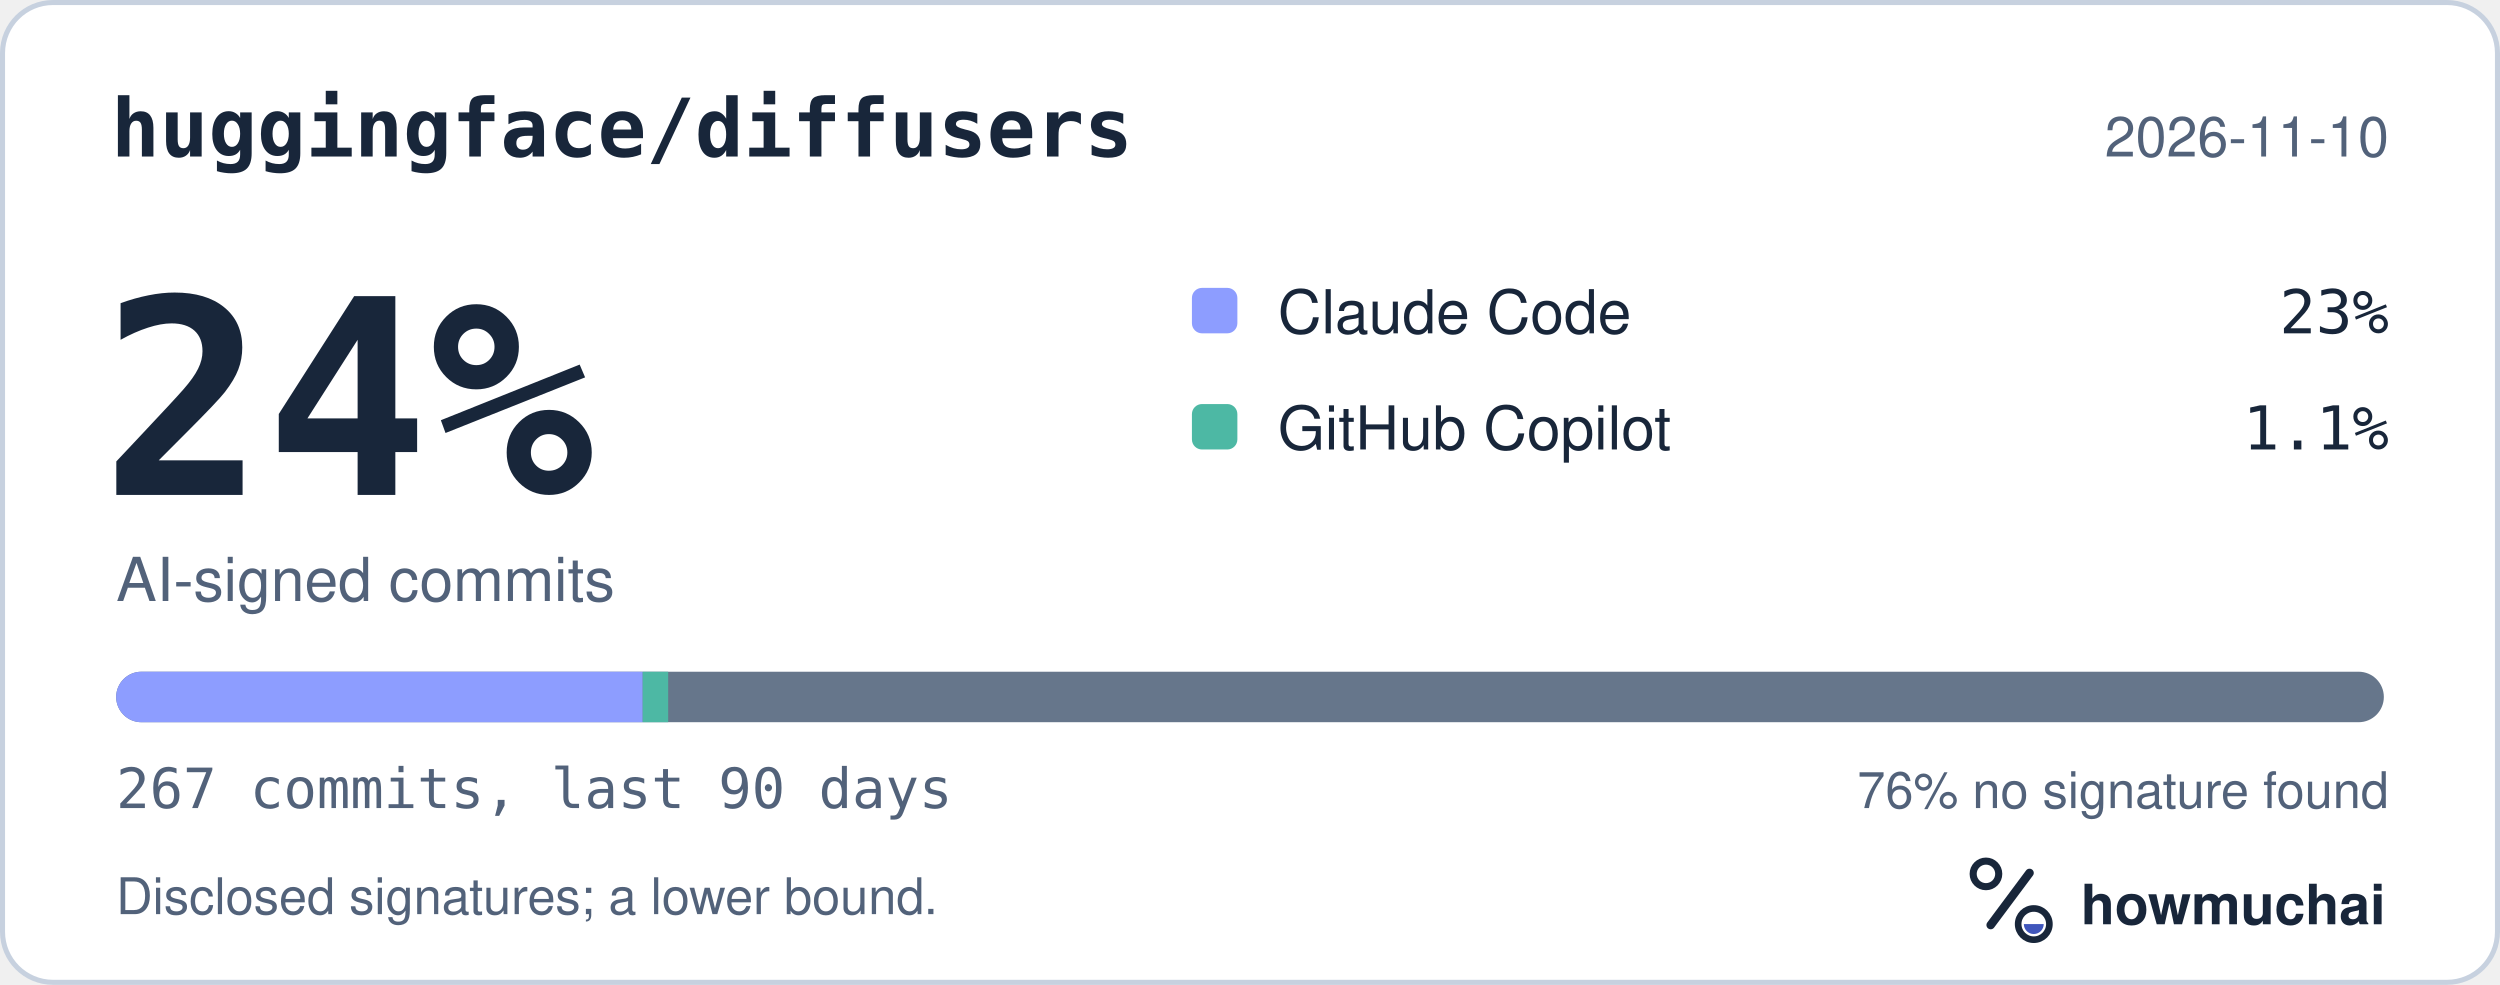
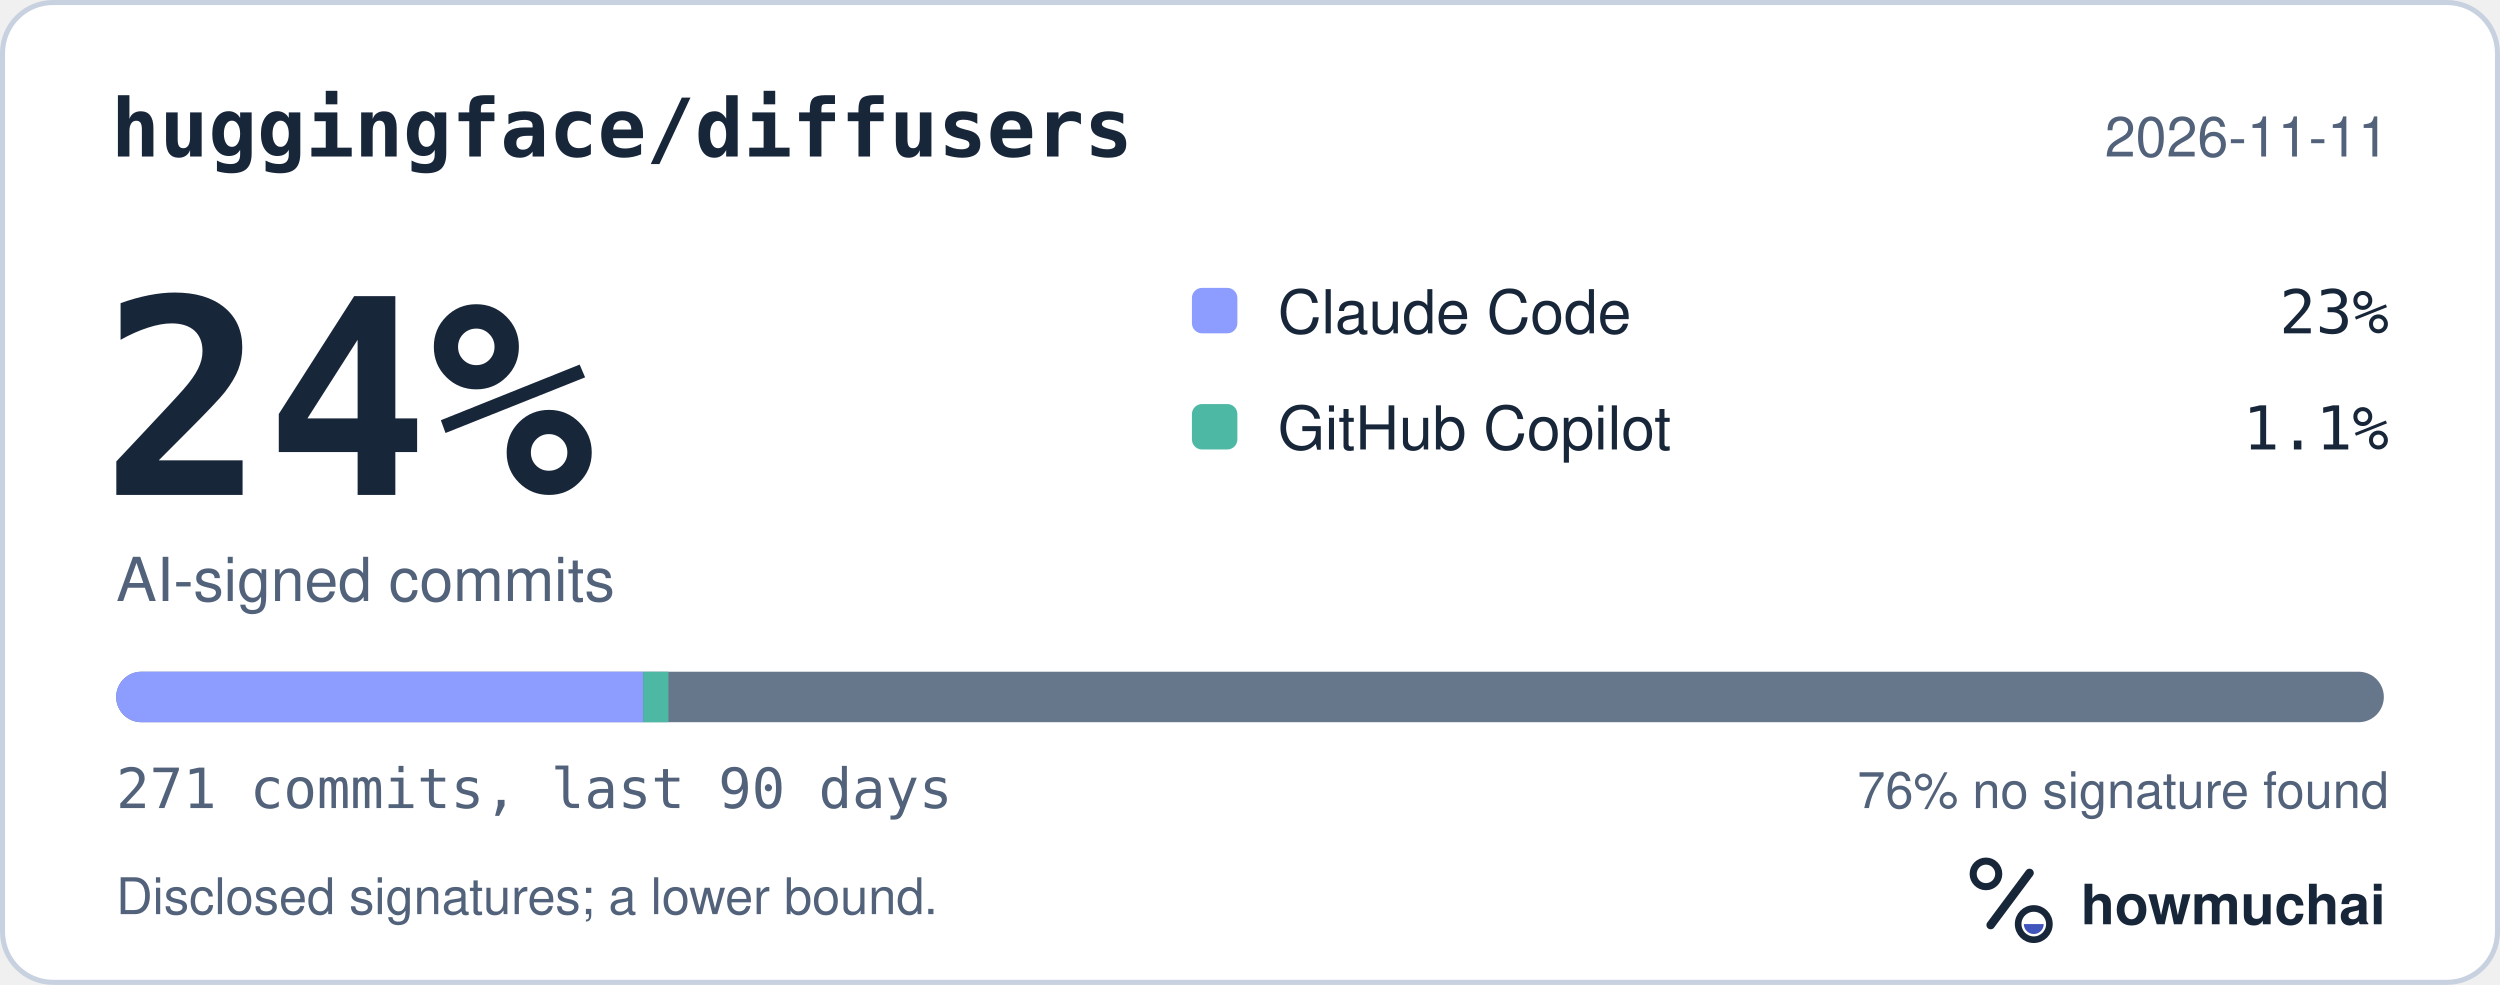
<svg xmlns="http://www.w3.org/2000/svg" width="495" height="195" viewBox="0 0 495 195" role="img" aria-labelledby="hm-t hm-d">
  <rect x="0.5" y="0.5" width="494" height="194" rx="10" fill="#FFFFFF" stroke="#C7D1DF" />
  <text x="22" y="31" fill="#18263A" font-family="ui-monospace, SF Mono, Menlo, Consolas, IBM Plex Mono, monospace" font-size="16" font-weight="600">huggingface/diffusers</text>
-   <text x="473" y="31" fill="#52627A" font-family="-apple-system, BlinkMacSystemFont, Segoe UI, Helvetica, Arial, Fira Sans, sans-serif" font-size="11" text-anchor="end">2026-11-10</text>
+   <text x="473" y="31" fill="#52627A" font-family="-apple-system, BlinkMacSystemFont, Segoe UI, Helvetica, Arial, Fira Sans, sans-serif" font-size="11" text-anchor="end">2026-11-11</text>
  <text x="20" y="98" fill="#18263A" font-family="ui-monospace, SF Mono, Menlo, Consolas, IBM Plex Mono, monospace" font-size="54" font-weight="700">24%</text>
  <text x="23" y="119" fill="#52627A" font-family="-apple-system, BlinkMacSystemFont, Segoe UI, Helvetica, Arial, Fira Sans, sans-serif" font-size="12">AI-signed commits</text>
  <rect x="236" y="57" width="9" height="9" rx="2" fill="#8D9DFF" />
  <text x="253" y="66" fill="#18263A" font-family="-apple-system, BlinkMacSystemFont, Segoe UI, Helvetica, Arial, Fira Sans, sans-serif" font-size="12">Claude Code</text>
  <text x="473" y="66" fill="#18263A" font-family="ui-monospace, SF Mono, Menlo, Consolas, IBM Plex Mono, monospace" font-size="12" text-anchor="end">23%</text>
  <rect x="236" y="80" width="9" height="9" rx="2" fill="#4DB8A4" />
  <text x="253" y="89" fill="#18263A" font-family="-apple-system, BlinkMacSystemFont, Segoe UI, Helvetica, Arial, Fira Sans, sans-serif" font-size="12">GitHub Copilot</text>
  <text x="473" y="89" fill="#18263A" font-family="ui-monospace, SF Mono, Menlo, Consolas, IBM Plex Mono, monospace" font-size="12" text-anchor="end">1.1%</text>
  <defs>
    <clipPath id="hm-bar">
      <rect x="23" y="133" width="449" height="10" rx="5" />
    </clipPath>
  </defs>
  <rect x="23" y="133" width="449" height="10" rx="5" fill="#66768B" />
  <g clip-path="url(#hm-bar)">
-     <rect x="23.00" y="133" width="104.26" height="10" fill="#8D9DFF" />
-     <rect x="127.26" y="133" width="5.04" height="10" fill="#4DB8A4" />
+     <rect x="23.00" y="133" width="104.38" height="10" fill="#8D9DFF" />
+     <rect x="127.38" y="133" width="4.97" height="10" fill="#4DB8A4" />
  </g>
-   <text x="23" y="160" fill="#52627A" font-family="ui-monospace, SF Mono, Menlo, Consolas, IBM Plex Mono, monospace" font-size="11">267 commits, last 90 days</text>
+   <text x="23" y="160" fill="#52627A" font-family="ui-monospace, SF Mono, Menlo, Consolas, IBM Plex Mono, monospace" font-size="11">271 commits, last 90 days</text>
  <text x="473" y="160" fill="#52627A" font-family="-apple-system, BlinkMacSystemFont, Segoe UI, Helvetica, Arial, Fira Sans, sans-serif" font-size="10" text-anchor="end">76% no signature found</text>
  <text x="23" y="181" fill="#52627A" font-family="-apple-system, BlinkMacSystemFont, Segoe UI, Helvetica, Arial, Fira Sans, sans-serif" font-size="10">Disclosed signatures; a lower bound.</text>
  <g transform="translate(386 166) scale(0.046875)">
    <circle cx="154" cy="150" r="54" fill="none" stroke="#18263A" stroke-width="30" />
    <path d="M174 366 338 146" fill="none" stroke="#18263A" stroke-width="36" stroke-linecap="round" />
    <circle cx="356" cy="362" r="66" fill="none" stroke="#18263A" stroke-width="28" />
    <path d="M314 362a42 42 0 0 0 84 0Z" fill="#4056BC" />
  </g>
  <text x="412" y="183" fill="#18263A" font-family="-apple-system, BlinkMacSystemFont, Segoe UI, Helvetica, Arial, Fira Sans, sans-serif" font-size="11" font-weight="650">howmuchai</text>
</svg>
